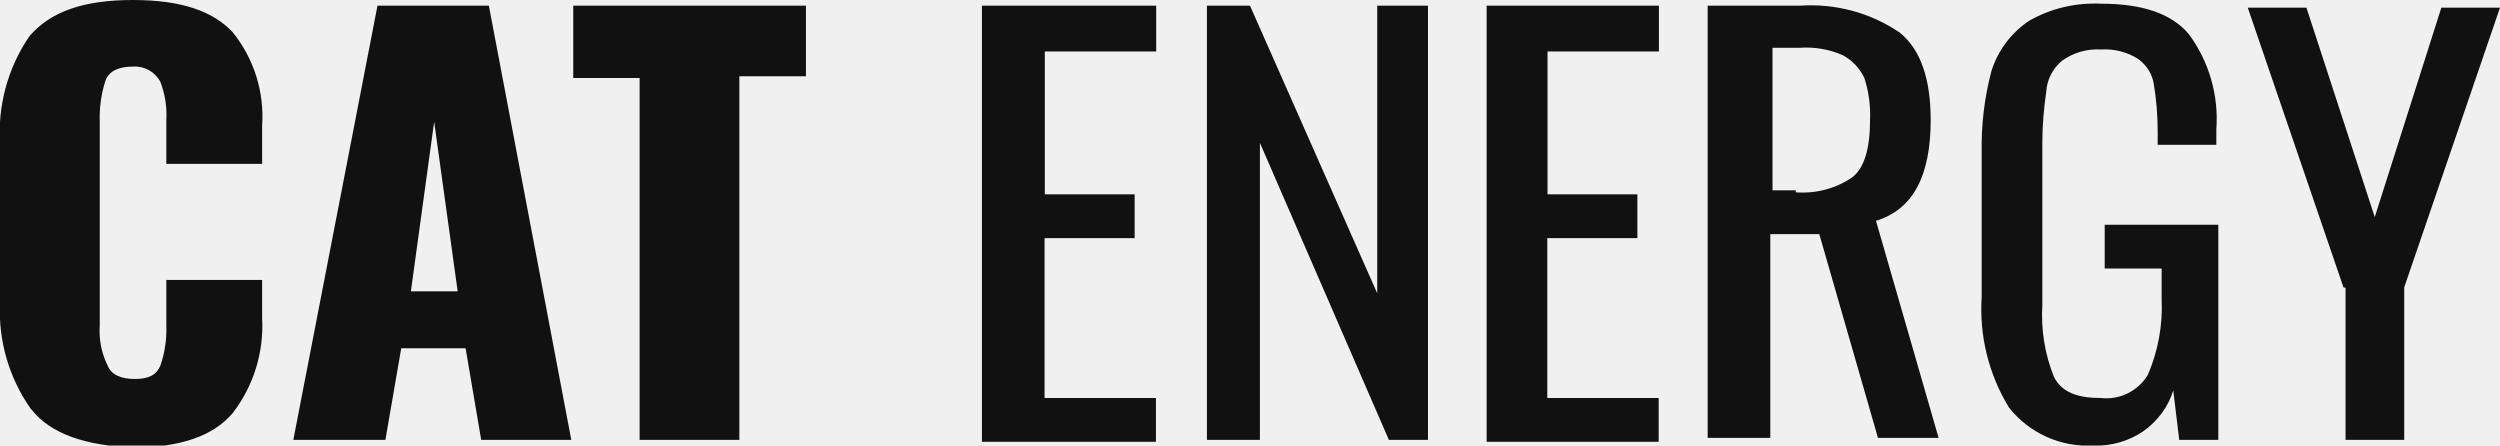
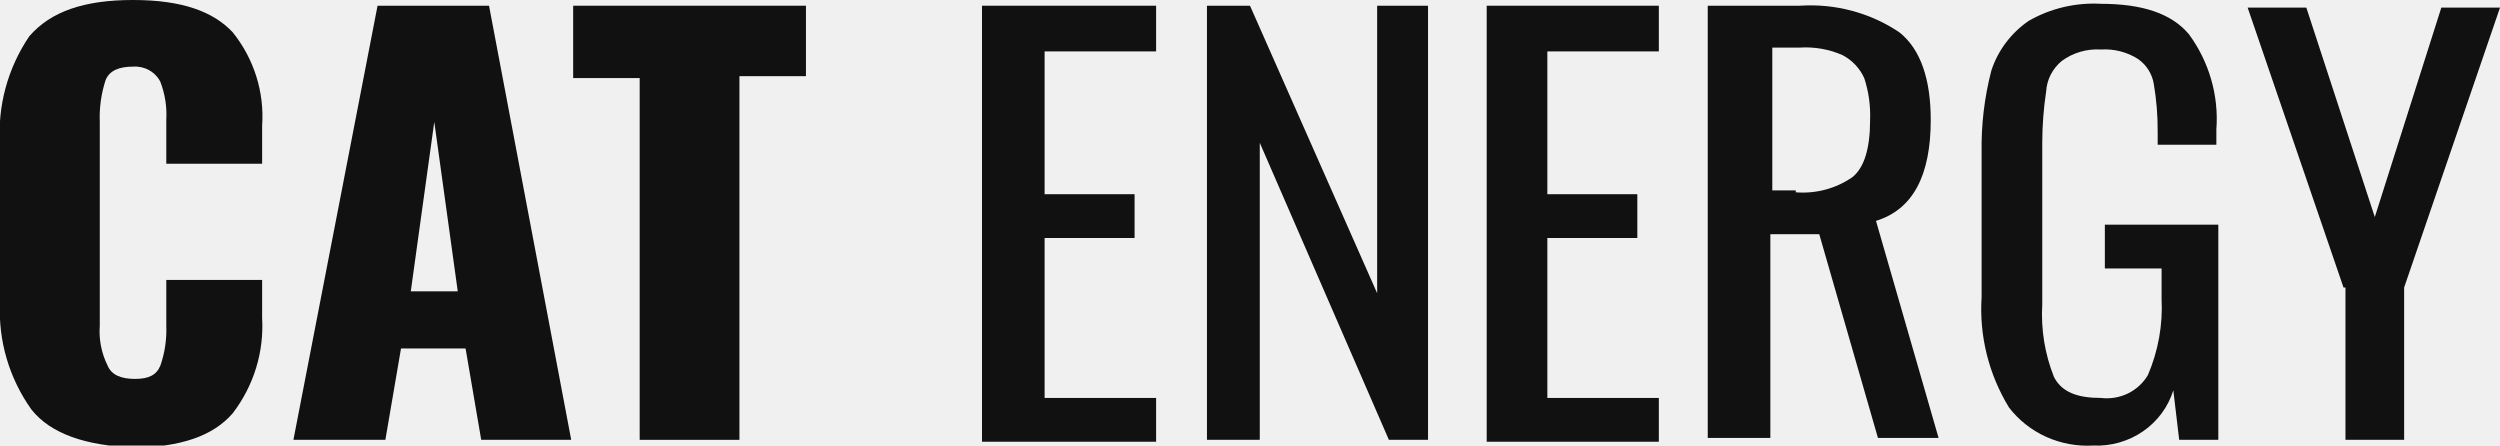
- <svg xmlns="http://www.w3.org/2000/svg" viewBox="0 0 101 18" fill="none">
-   <g clip-path="url(#a)" fill="#111">
-     <path d="M1.26 16.54a6.86 6.86 0 0 1-1.26-4.3v-6.4c-.1-1.54.3-3.08 1.19-4.38.86-1 2.2-1.46 4.18-1.46 1.98 0 3.24.46 4.03 1.3a5.42 5.42 0 0 1 1.19 3.78v1.54h-3.87v-1.77a3.7 3.7 0 0 0-.24-1.54 1.16 1.16 0 0 0-1.1-.62c-.56 0-.95.16-1.11.54a4.85 4.85 0 0 0-.24 1.7v8.22c-.04.56.07 1.12.32 1.62.15.38.55.54 1.1.54.56 0 .87-.16 1.03-.54.18-.52.26-1.07.24-1.62v-1.84h3.87v1.54a5.77 5.77 0 0 1-1.19 3.84c-.79.93-2.13 1.39-4.03 1.39-1.9-.08-3.32-.54-4.1-1.54Zm13.99-16.31h4.5l3.33 17.54h-3.64l-.63-3.7h-2.6l-.64 3.7h-3.72l3.4-17.54Zm3.24 11.54-.95-6.85-.94 6.85h1.9Zm7.35-8.62h-2.68v-2.92h9.4v2.85h-2.69v14.69h-4.03v-14.62Zm13.91-2.92h6.96v1.85h-4.5v5.77h3.63v1.77h-3.64v6.46h4.5v1.77h-7.03v-17.62h.08Zm9.01 0h1.74l5.14 11.62v-11.62h2.05v17.54h-1.58l-5.21-12v12h-2.14v-17.54Zm11.3 0h6.96v1.85h-4.5v5.77h3.63v1.77h-3.64v6.46h4.5v1.77h-6.95v-17.62Zm9.01 0h3.64c1.43-.1 2.85.28 4.03 1.08.87.69 1.26 1.92 1.26 3.54 0 2.23-.7 3.61-2.21 4.07l2.53 8.77h-2.45l-2.37-8.23h-1.98v8.23h-2.53v-17.46h.08Zm3.48 7.54c.81.06 1.63-.15 2.3-.62.47-.38.7-1.15.7-2.3a4.85 4.85 0 0 0-.23-1.7 2.04 2.04 0 0 0-.87-.92 3.69 3.69 0 0 0-1.74-.3h-1.1v5.76h.94v.08Zm8.61 8.69a7.61 7.61 0 0 1-1.1-4.46v-5.85c-.02-1.11.11-2.22.4-3.3.26-.81.78-1.51 1.5-2 .88-.51 1.9-.75 2.92-.7 1.66 0 2.84.39 3.55 1.23a5.77 5.77 0 0 1 1.11 3.85v.62h-2.37v-.54c0-.65-.05-1.29-.16-1.93-.06-.4-.3-.76-.63-1a2.5 2.5 0 0 0-1.5-.38 2.42 2.42 0 0 0-1.58.46 1.75 1.75 0 0 0-.63 1.23c-.1.69-.16 1.38-.16 2.08v6.54c-.06 1 .1 2 .47 2.92.32.62.95.85 1.9.85a1.96 1.96 0 0 0 1.89-.93 6.9 6.9 0 0 0 .56-3.07v-1.23h-2.3v-1.77h4.59v8.69h-1.58l-.24-2c-.2.67-.64 1.25-1.22 1.66-.6.4-1.3.6-2.02.57a4.05 4.05 0 0 1-3.4-1.54Zm13.52-4.84-3.87-11.31h2.37l2.76 8.46 2.69-8.46h2.37l-3.87 11.3v6.16h-2.37v-6.15h-.08Z" />
+ <svg xmlns="http://www.w3.org/2000/svg" width="101" height="18" viewBox="0 0 101 18" fill="none">
+   <g clip-path="url(#clip0_135_3354)">
+     <path d="M1.264 16.538C0.37 15.276 -0.075 13.763 1.02073e-05 12.231V5.846C-0.108 4.298 0.308 2.757 1.185 1.462C2.055 0.462 3.398 0 5.374 0C7.35 0 8.614 0.462 9.405 1.308C10.263 2.379 10.685 3.721 10.59 5.077V6.615H6.718V4.846C6.749 4.323 6.668 3.799 6.48 3.308C6.38 3.109 6.221 2.945 6.024 2.835C5.827 2.725 5.6 2.676 5.374 2.692C4.821 2.692 4.426 2.846 4.268 3.231C4.089 3.777 4.009 4.35 4.031 4.923V13.154C3.989 13.71 4.098 14.267 4.347 14.769C4.505 15.154 4.9 15.308 5.453 15.308C6.006 15.308 6.322 15.154 6.48 14.769C6.66 14.249 6.74 13.702 6.718 13.154V11.308H10.59V12.846C10.67 14.224 10.251 15.585 9.405 16.692C8.614 17.615 7.271 18.077 5.374 18.077C3.477 18 2.055 17.538 1.264 16.538Z" fill="#111111" />
+     <path d="M15.253 0.231H19.757L23.077 17.769H19.441L18.809 14.077H16.201L15.569 17.769H11.854L15.253 0.231ZM18.493 11.769L17.545 4.923L16.596 11.769H18.493Z" fill="#111111" />
+     <path d="M25.843 3.154H23.156V0.231H32.56V3.077H29.873V17.769H25.843V3.154Z" fill="#111111" />
+     <path d="M39.752 0.231H46.707V2.077H42.202V7.846H45.837V9.615H42.202V16.077H46.707V17.846H39.673V0.231H39.752Z" fill="#111111" />
+     <path d="M48.761 0.231H50.5L55.637 11.846V0.231H57.692V17.769H56.111L50.895 5.769V17.769H48.761V0.231Z" fill="#111111" />
+     <path d="M60.063 0.231H67.017V2.077H62.513V7.846H66.148V9.615H62.513V16.077H67.017V17.846H60.063V0.231Z" fill="#111111" />
+     <path d="M69.072 0.231H72.707C74.138 0.135 75.559 0.514 76.738 1.308C77.607 2 78.002 3.231 78.002 4.846C78.002 7.077 77.291 8.462 75.79 8.923L78.319 17.692H75.869L73.498 9.462H71.522V17.692H68.993V0.231H69.072ZM72.549 7.769C73.364 7.835 74.176 7.617 74.841 7.154C75.315 6.769 75.552 6 75.552 4.846C75.574 4.273 75.494 3.7 75.315 3.154C75.138 2.762 74.832 2.437 74.446 2.231C73.902 1.989 73.304 1.884 72.707 1.923H71.601V7.692H72.549V7.769Z" fill="#111111" />
+     <path d="M81.163 16.462C80.342 15.117 79.956 13.562 80.057 12V6.154C80.038 5.039 80.171 3.927 80.452 2.846C80.717 2.039 81.244 1.337 81.954 0.846C82.836 0.338 83.854 0.097 84.878 0.154C86.538 0.154 87.723 0.538 88.434 1.385C89.252 2.502 89.644 3.862 89.541 5.231V5.846H87.17V5.308C87.173 4.663 87.121 4.02 87.012 3.385C86.945 2.983 86.718 2.623 86.379 2.385C85.935 2.101 85.408 1.966 84.878 2C84.311 1.965 83.75 2.128 83.297 2.462C83.111 2.614 82.96 2.802 82.851 3.013C82.742 3.225 82.679 3.456 82.665 3.692C82.561 4.38 82.508 5.074 82.507 5.769V12.308C82.449 13.304 82.611 14.301 82.981 15.231C83.297 15.846 83.93 16.077 84.878 16.077C85.252 16.122 85.632 16.059 85.97 15.895C86.307 15.73 86.587 15.473 86.775 15.154C87.192 14.181 87.381 13.13 87.328 12.077V10.846H85.036V9.077H89.62V17.769H88.039L87.802 15.769C87.595 16.439 87.163 17.023 86.576 17.427C85.989 17.831 85.28 18.033 84.562 18C83.909 18.037 83.257 17.916 82.663 17.648C82.07 17.379 81.555 16.972 81.163 16.462Z" fill="#111111" />
+     <path d="M94.678 11.615L90.805 0.308H93.176L95.942 8.769L98.629 0.308H101L97.127 11.615V17.769H94.757V11.615H94.678Z" fill="#111111" />
  </g>
  <defs>
-     <clipPath id="a">
-       <path fill="#fff" d="M0 0h101v18h-101z" />
+     <clipPath id="clip0_135_3354">
+       <rect width="101" height="18" fill="white" />
    </clipPath>
  </defs>
</svg>
